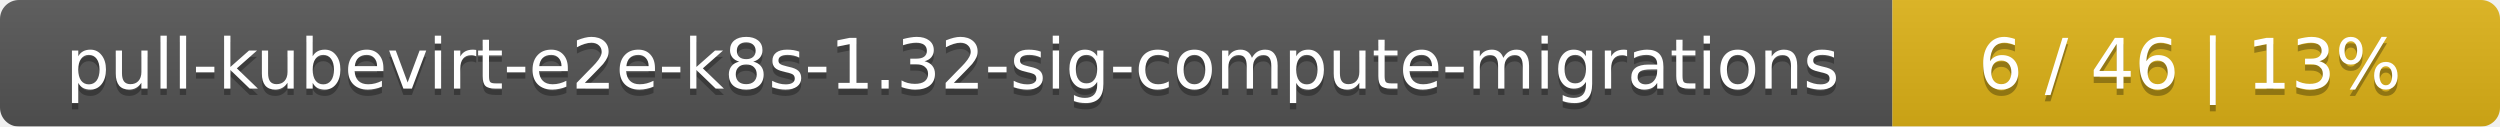
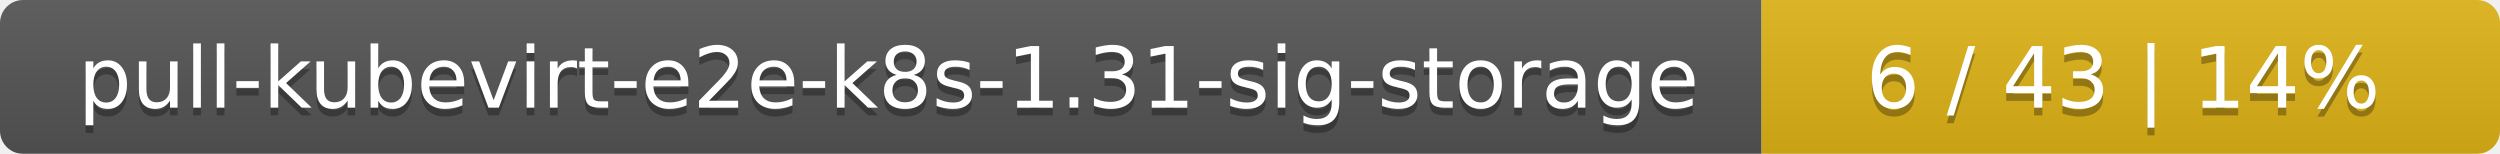
- <svg xmlns="http://www.w3.org/2000/svg" width="395" height="20">
+ <svg xmlns="http://www.w3.org/2000/svg" width="325" height="20">
  <linearGradient id="smooth" x2="0" y2="100%">
    <stop offset="0" stop-color="#bbb" stop-opacity=".1" />
    <stop offset="1" stop-opacity=".1" />
  </linearGradient>
  <mask id="round">
-     <rect width="395" height="20" rx="3" fill="#fff" />
+     <rect width="325" height="20" rx="3" fill="#fff" />
  </mask>
  <g mask="url(#round)">
-     <rect width="299" height="20" fill="#555" />
-     <rect x="299" width="96" height="20" fill="#dfb317" />
-     <rect width="395" height="20" fill="url(#smooth)" />
+     <rect width="229" height="20" fill="#555" />
+     <rect x="229" width="96" height="20" fill="#dfb317" />
+     <rect width="325" height="20" fill="url(#smooth)" />
  </g>
  <g fill="#fff" text-anchor="middle" font-family="DejaVu Sans,Verdana,Geneva,sans-serif" font-size="11">
-     <text x="150.5" y="15" fill="#010101" fill-opacity=".3">pull-kubevirt-e2e-k8s-1.32-sig-compute-migrations</text>
-     <text x="150.5" y="14">pull-kubevirt-e2e-k8s-1.32-sig-compute-migrations</text>
-     <text x="346" y="15" fill="#010101" fill-opacity=".3">6 / 46    |    13%</text>
-     <text x="346" y="14">6 / 46    |    13%</text>
+     <text x="115.5" y="15" fill="#010101" fill-opacity=".3">pull-kubevirt-e2e-k8s-1.31-sig-storage</text>
+     <text x="115.5" y="14">pull-kubevirt-e2e-k8s-1.31-sig-storage</text>
+     <text x="276" y="15" fill="#010101" fill-opacity=".3">6 / 43    |    14%</text>
+     <text x="276" y="14">6 / 43    |    14%</text>
  </g>
</svg>
